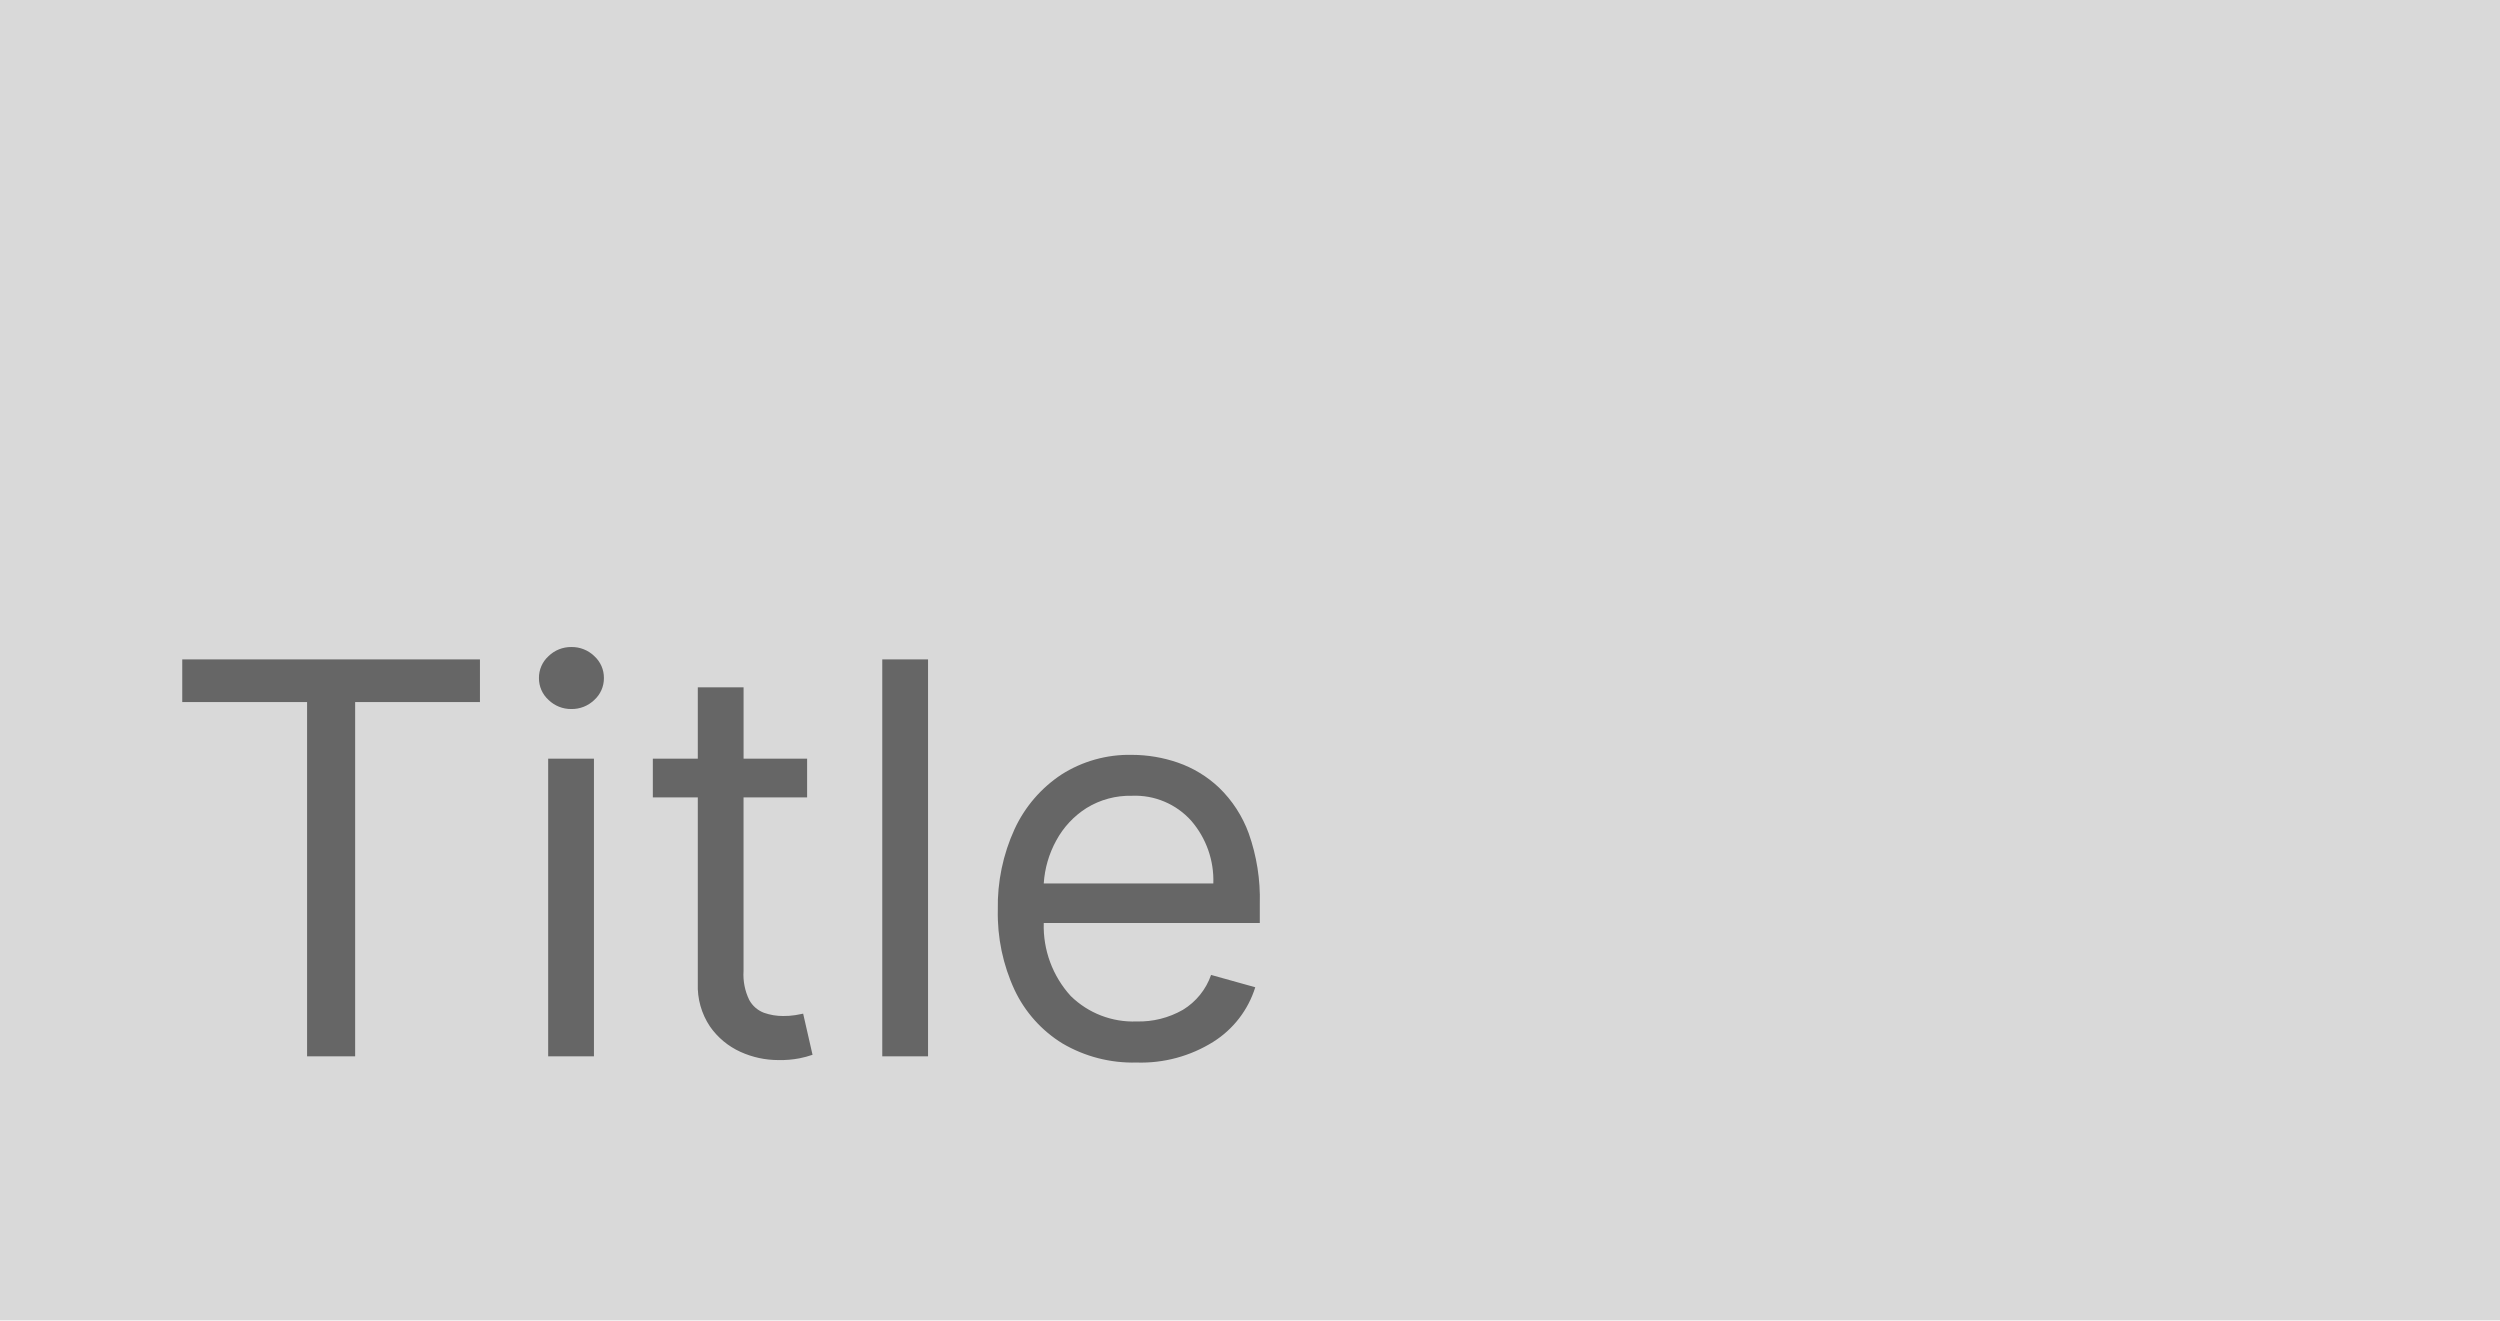
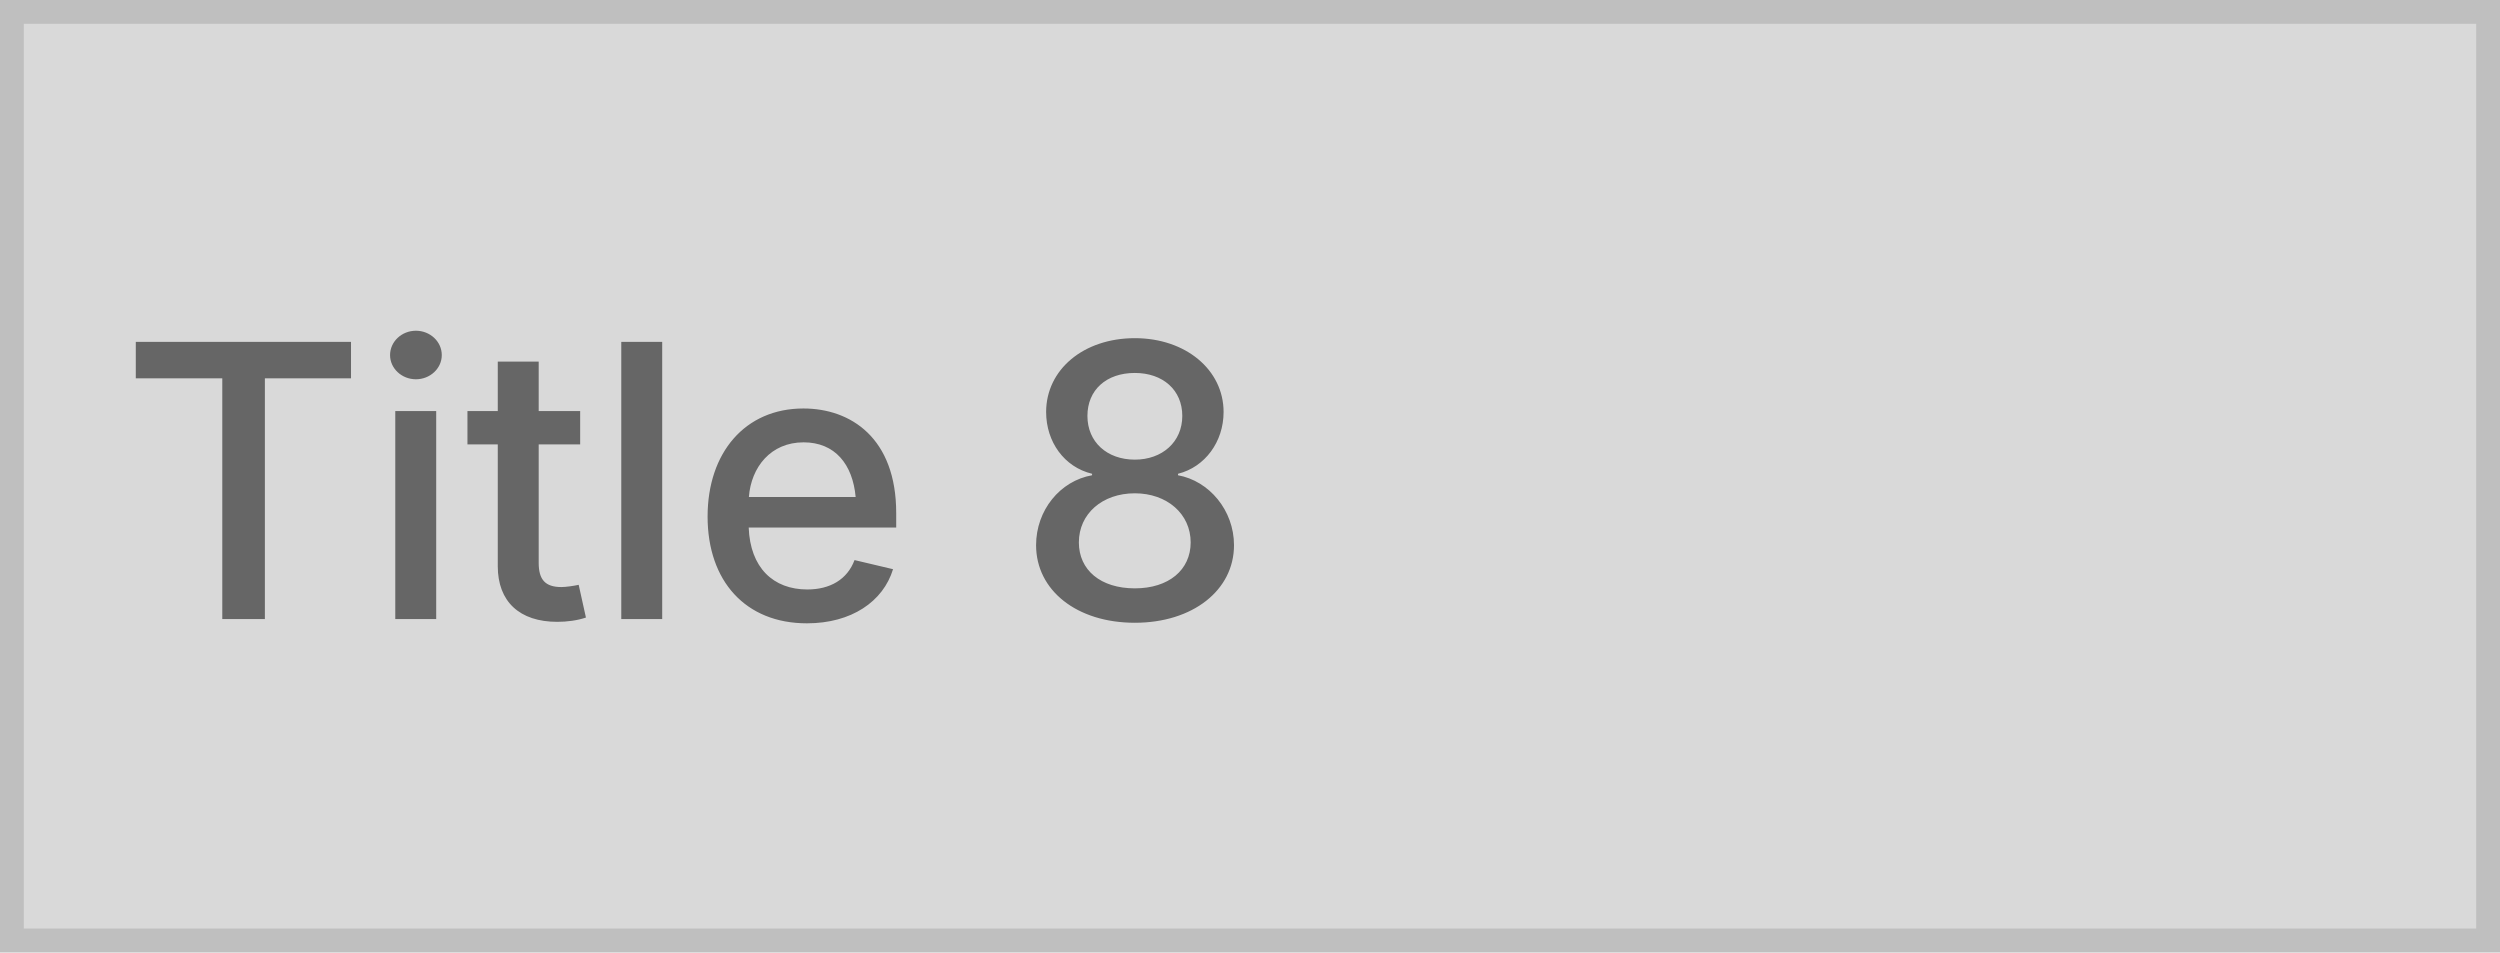
- <svg xmlns="http://www.w3.org/2000/svg" width="142" height="75" viewBox="0 0 142 75">
-   <rect width="142" height="75" fill="#d9d9d9" />
-   <path d="M-30.648-20.124v-2.422h16.909v2.422h-7.089V0h-2.73V-20.124ZM-9.864,0V-16.909h2.6V0Zm1.321-19.727a1.828,1.828,0,0,1-1.3-.517,1.654,1.654,0,0,1-.545-1.244,1.654,1.654,0,0,1,.545-1.244,1.828,1.828,0,0,1,1.3-.517,1.828,1.828,0,0,1,1.3.517,1.654,1.654,0,0,1,.545,1.244,1.654,1.654,0,0,1-.545,1.244A1.828,1.828,0,0,1-8.543-19.727ZM4.844-16.909v2.2H1.233v9.864A3.288,3.288,0,0,0,1.558-3.2a1.593,1.593,0,0,0,.837.727,3.218,3.218,0,0,0,1.084.182,4.1,4.1,0,0,0,.7-.05q.275-.05.44-.083L5.152-.088a5.717,5.717,0,0,1-.738.2,5.707,5.707,0,0,1-1.2.1A5.192,5.192,0,0,1,1.062-.253,4.239,4.239,0,0,1-.677-1.7a4.118,4.118,0,0,1-.688-2.444V-14.707H-3.919v-2.2h2.554V-20.96h2.6v4.051Zm6.869-5.636V0h-2.6V-22.545ZM23.558.352A7.893,7.893,0,0,1,19.347-.732,7.15,7.15,0,0,1,16.628-3.77a10.275,10.275,0,0,1-.952-4.552,10.491,10.491,0,0,1,.952-4.585,7.462,7.462,0,0,1,2.664-3.1,7.155,7.155,0,0,1,4-1.117,8.016,8.016,0,0,1,2.609.44,6.5,6.5,0,0,1,2.345,1.426,6.9,6.9,0,0,1,1.684,2.6,11.075,11.075,0,0,1,.627,3.985v1.1H18.285a5.891,5.891,0,0,0,1.536,4.15,5.068,5.068,0,0,0,3.737,1.442,5.02,5.02,0,0,0,2.631-.661,3.763,3.763,0,0,0,1.6-1.982l2.51.7A5.64,5.64,0,0,1,27.918-.826,7.736,7.736,0,0,1,23.558.352ZM18.285-9.82h9.632a5.168,5.168,0,0,0-1.255-3.561A4.278,4.278,0,0,0,23.294-14.8a4.7,4.7,0,0,0-2.576.694A4.992,4.992,0,0,0,19-12.269,5.827,5.827,0,0,0,18.285-9.82Z" transform="translate(41 60)" fill="#666" />
+ <svg xmlns="http://www.w3.org/2000/svg" width="210" height="80" viewBox="0 0 210 80">
+   <g fill="#d9d9d9" stroke="#bfbfbf" stroke-width="2">
+     <rect width="210" height="80" stroke="none" />
+     <rect x="1" y="1" width="208" height="78" fill="none" />
+   </g>
+   <text transform="translate(10 52)" fill="#666" font-size="32" font-family="Inter-Medium, Inter" font-weight="500">
+     <tspan x="0" y="0">Title 8</tspan>
+   </text>
</svg>
